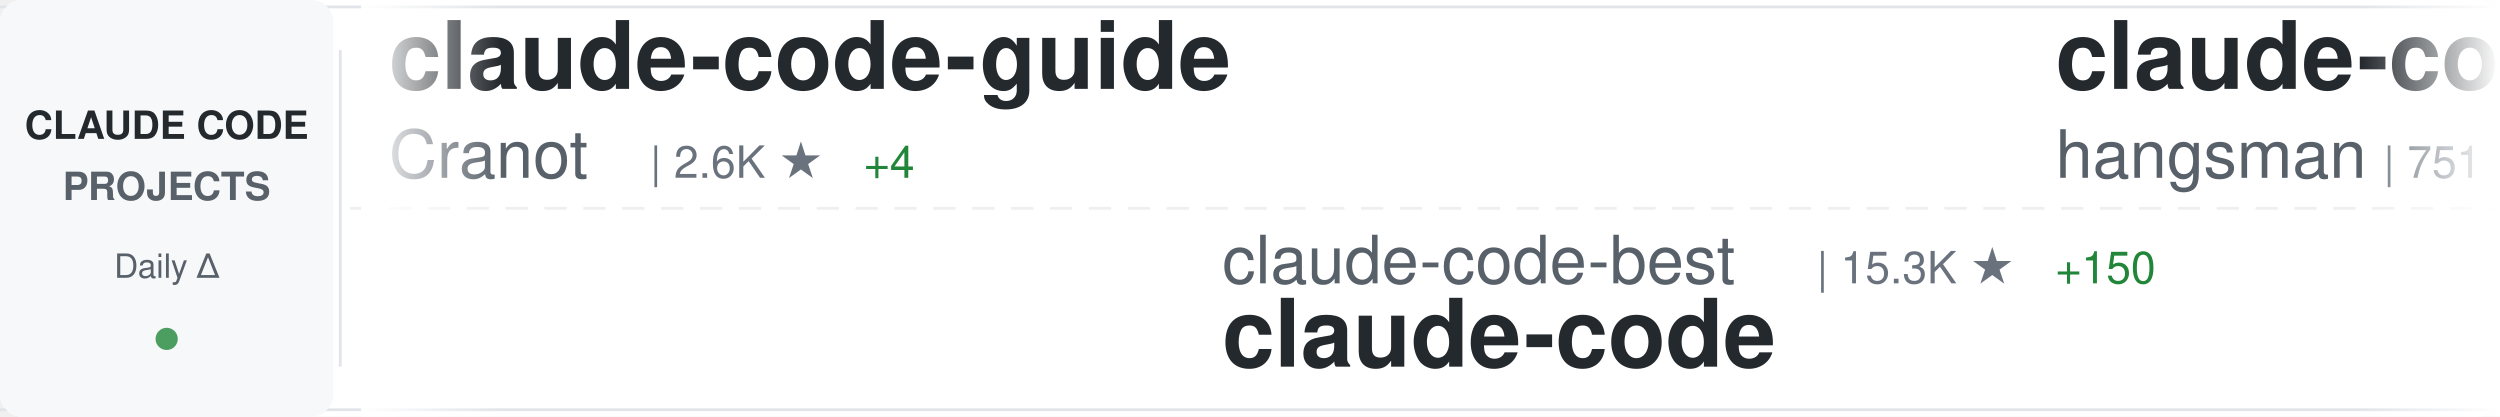
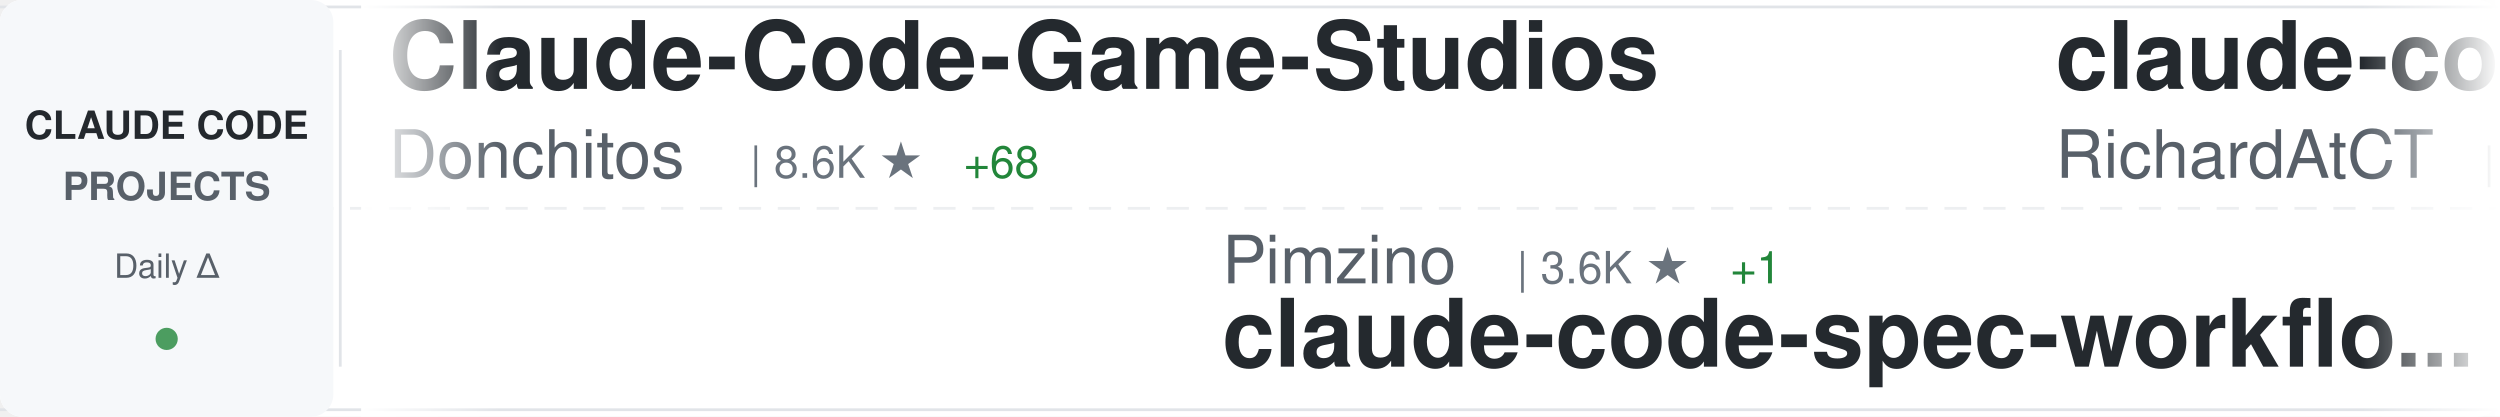
<svg xmlns="http://www.w3.org/2000/svg" width="900" height="150">
  <defs>
    <linearGradient id="awesomeLeftFade" x1="0%" y1="0%" x2="100%" y2="0%">
      <stop offset="0%" style="stop-color:#ffffff;stop-opacity:1" />
      <stop offset="100%" style="stop-color:#ffffff;stop-opacity:0" />
    </linearGradient>
    <linearGradient id="awesomeRightFade" x1="0%" y1="0%" x2="100%" y2="0%">
      <stop offset="0%" style="stop-color:#ffffff;stop-opacity:0" />
      <stop offset="100%" style="stop-color:#ffffff;stop-opacity:1" />
    </linearGradient>
  </defs>
  <rect width="900" height="150" fill="#ffffff" rx="8" />
  <rect x="0" y="2" width="900" height="1" fill="#e1e4e8" />
  <rect x="0" y="147" width="900" height="1" fill="#e1e4e8" />
  <line x1="0" y1="75" x2="900" y2="75" stroke="#e1e4e8" stroke-width="1" stroke-dasharray="8 6" opacity="0.6" />
  <rect x="0" y="0" width="120" height="150" fill="#f6f8fa" rx="8" />
  <text x="60" y="50" font-family="-apple-system, BlinkMacSystemFont, 'Segoe UI', Helvetica, Arial, sans-serif" font-size="14" font-weight="600" fill="#24292e" text-anchor="middle">CLAUDE CODE</text>
  <text x="60" y="72" font-family="-apple-system, BlinkMacSystemFont, 'Segoe UI', Helvetica, Arial, sans-serif" font-size="14" font-weight="600" fill="#586069" text-anchor="middle">PROJECTS</text>
  <text x="60" y="100" font-family="-apple-system, BlinkMacSystemFont, 'Segoe UI', Helvetica, Arial, sans-serif" font-size="12" font-weight="500" fill="#586069" text-anchor="middle">Daily Δ</text>
  <circle cx="60" cy="122" r="4" fill="#22863a" opacity="0.8" />
  <rect x="122" y="18" width="1" height="114" fill="#e1e4e8" />
  <clipPath id="awesomeTickerClip">
    <rect x="130" y="0" width="770" height="150" />
  </clipPath>
  <g clip-path="url(#awesomeTickerClip)">
    <g id="awesomeTickerItems">
      <animateTransform attributeName="transform" attributeType="XML" type="translate" from="0 0" to="-3000 0" dur="54s" repeatCount="indefinite" />
      <g transform="translate(0, 0)">
-         <text x="140" y="32" font-family="-apple-system, BlinkMacSystemFont, 'Segoe UI', Helvetica, Arial, sans-serif" font-size="34" font-weight="600" fill="#24292e">claude-code-guide</text>
-         <text x="140" y="64" font-family="-apple-system, BlinkMacSystemFont, 'Segoe UI', Helvetica, Arial, sans-serif" font-size="24" font-weight="400" fill="#586069">Cranot</text>
-         <text x="234" y="64" font-family="-apple-system, BlinkMacSystemFont, 'Segoe UI', Helvetica, Arial, sans-serif" font-size="16" font-weight="500" fill="#6a737d">| 2.6K ★</text>
-         <text x="311" y="64" font-family="-apple-system, BlinkMacSystemFont, 'Segoe UI', Helvetica, Arial, sans-serif" font-size="16" font-weight="500" fill="#22863a"> +4</text>
+         <text x="140" y="32" font-family="-apple-system, BlinkMacSystemFont, 'Segoe UI', Helvetica, Arial, sans-serif" font-size="34" font-weight="600" fill="#24292e">Claude-Code-Game-Studios</text>
+         <text x="140" y="64" font-family="-apple-system, BlinkMacSystemFont, 'Segoe UI', Helvetica, Arial, sans-serif" font-size="24" font-weight="400" fill="#586069">Donchitos</text>
+         <text x="270" y="64" font-family="-apple-system, BlinkMacSystemFont, 'Segoe UI', Helvetica, Arial, sans-serif" font-size="16" font-weight="500" fill="#6a737d">| 8.6K ★</text>
+         <text x="347" y="64" font-family="-apple-system, BlinkMacSystemFont, 'Segoe UI', Helvetica, Arial, sans-serif" font-size="16" font-weight="500" fill="#22863a"> +68</text>
      </g>
      <g transform="translate(300, 0)">
-         <text x="140" y="102" font-family="-apple-system, BlinkMacSystemFont, 'Segoe UI', Helvetica, Arial, sans-serif" font-size="24" font-weight="400" fill="#586069">claude-code-best</text>
-         <text x="354" y="102" font-family="-apple-system, BlinkMacSystemFont, 'Segoe UI', Helvetica, Arial, sans-serif" font-size="16" font-weight="500" fill="#6a737d">| 15.3K ★</text>
-         <text x="440" y="102" font-family="-apple-system, BlinkMacSystemFont, 'Segoe UI', Helvetica, Arial, sans-serif" font-size="16" font-weight="500" fill="#22863a"> +150</text>
-         <text x="140" y="132" font-family="-apple-system, BlinkMacSystemFont, 'Segoe UI', Helvetica, Arial, sans-serif" font-size="34" font-weight="600" fill="#24292e">claude-code</text>
+         <text x="140" y="102" font-family="-apple-system, BlinkMacSystemFont, 'Segoe UI', Helvetica, Arial, sans-serif" font-size="24" font-weight="400" fill="#586069">Pimzino</text>
+         <text x="246" y="102" font-family="-apple-system, BlinkMacSystemFont, 'Segoe UI', Helvetica, Arial, sans-serif" font-size="16" font-weight="500" fill="#6a737d">| 3.6K ★</text>
+         <text x="323" y="102" font-family="-apple-system, BlinkMacSystemFont, 'Segoe UI', Helvetica, Arial, sans-serif" font-size="16" font-weight="500" fill="#22863a"> +1</text>
+         <text x="140" y="132" font-family="-apple-system, BlinkMacSystemFont, 'Segoe UI', Helvetica, Arial, sans-serif" font-size="34" font-weight="600" fill="#24292e">claude-code-spec-workflo...</text>
      </g>
      <g transform="translate(600, 0)">
-         <text x="140" y="32" font-family="-apple-system, BlinkMacSystemFont, 'Segoe UI', Helvetica, Arial, sans-serif" font-size="34" font-weight="600" fill="#24292e">claude-code-source</text>
-         <text x="140" y="64" font-family="-apple-system, BlinkMacSystemFont, 'Segoe UI', Helvetica, Arial, sans-serif" font-size="24" font-weight="400" fill="#586069">hangsman</text>
-         <text x="258" y="64" font-family="-apple-system, BlinkMacSystemFont, 'Segoe UI', Helvetica, Arial, sans-serif" font-size="16" font-weight="500" fill="#6a737d">| 751 ★</text>
+         <text x="140" y="32" font-family="-apple-system, BlinkMacSystemFont, 'Segoe UI', Helvetica, Arial, sans-serif" font-size="34" font-weight="600" fill="#24292e">claude-code-telegram</text>
+         <text x="140" y="64" font-family="-apple-system, BlinkMacSystemFont, 'Segoe UI', Helvetica, Arial, sans-serif" font-size="24" font-weight="400" fill="#586069">RichardAtCT</text>
+         <text x="294" y="64" font-family="-apple-system, BlinkMacSystemFont, 'Segoe UI', Helvetica, Arial, sans-serif" font-size="16" font-weight="500" fill="#6a737d">| 2.4K ★</text>
+         <text x="371" y="64" font-family="-apple-system, BlinkMacSystemFont, 'Segoe UI', Helvetica, Arial, sans-serif" font-size="16" font-weight="500" fill="#22863a"> +10</text>
      </g>
      <g transform="translate(900, 0)">
-         <text x="140" y="102" font-family="-apple-system, BlinkMacSystemFont, 'Segoe UI', Helvetica, Arial, sans-serif" font-size="24" font-weight="400" fill="#586069">centminmod</text>
-         <text x="282" y="102" font-family="-apple-system, BlinkMacSystemFont, 'Segoe UI', Helvetica, Arial, sans-serif" font-size="16" font-weight="500" fill="#6a737d">| 2.2K ★</text>
-         <text x="359" y="102" font-family="-apple-system, BlinkMacSystemFont, 'Segoe UI', Helvetica, Arial, sans-serif" font-size="16" font-weight="500" fill="#22863a"> +4</text>
-         <text x="140" y="132" font-family="-apple-system, BlinkMacSystemFont, 'Segoe UI', Helvetica, Arial, sans-serif" font-size="34" font-weight="600" fill="#24292e">my-claude-code-setup</text>
+         <text x="140" y="102" font-family="-apple-system, BlinkMacSystemFont, 'Segoe UI', Helvetica, Arial, sans-serif" font-size="24" font-weight="400" fill="#586069">guanshan</text>
+         <text x="258" y="102" font-family="-apple-system, BlinkMacSystemFont, 'Segoe UI', Helvetica, Arial, sans-serif" font-size="16" font-weight="500" fill="#6a737d">| 54 ★</text>
+         <text x="140" y="132" font-family="-apple-system, BlinkMacSystemFont, 'Segoe UI', Helvetica, Arial, sans-serif" font-size="34" font-weight="600" fill="#24292e">ClaudeCode</text>
      </g>
      <g transform="translate(1200, 0)">
        <text x="140" y="32" font-family="-apple-system, BlinkMacSystemFont, 'Segoe UI', Helvetica, Arial, sans-serif" font-size="34" font-weight="600" fill="#24292e">claude-code</text>
-         <text x="140" y="64" font-family="-apple-system, BlinkMacSystemFont, 'Segoe UI', Helvetica, Arial, sans-serif" font-size="24" font-weight="400" fill="#586069">RishabhK103</text>
-         <text x="294" y="64" font-family="-apple-system, BlinkMacSystemFont, 'Segoe UI', Helvetica, Arial, sans-serif" font-size="16" font-weight="500" fill="#6a737d">| 54 ★</text>
+         <text x="140" y="64" font-family="-apple-system, BlinkMacSystemFont, 'Segoe UI', Helvetica, Arial, sans-serif" font-size="24" font-weight="400" fill="#586069">claude-code-best</text>
+         <text x="354" y="64" font-family="-apple-system, BlinkMacSystemFont, 'Segoe UI', Helvetica, Arial, sans-serif" font-size="16" font-weight="500" fill="#6a737d">| 15.4K ★</text>
+         <text x="440" y="64" font-family="-apple-system, BlinkMacSystemFont, 'Segoe UI', Helvetica, Arial, sans-serif" font-size="16" font-weight="500" fill="#22863a"> +126</text>
      </g>
      <g transform="translate(1500, 0)">
-         <text x="140" y="102" font-family="-apple-system, BlinkMacSystemFont, 'Segoe UI', Helvetica, Arial, sans-serif" font-size="24" font-weight="400" fill="#586069">ding113</text>
-         <text x="246" y="102" font-family="-apple-system, BlinkMacSystemFont, 'Segoe UI', Helvetica, Arial, sans-serif" font-size="16" font-weight="500" fill="#6a737d">| 2.4K ★</text>
-         <text x="323" y="102" font-family="-apple-system, BlinkMacSystemFont, 'Segoe UI', Helvetica, Arial, sans-serif" font-size="16" font-weight="500" fill="#22863a"> +11</text>
-         <text x="140" y="132" font-family="-apple-system, BlinkMacSystemFont, 'Segoe UI', Helvetica, Arial, sans-serif" font-size="34" font-weight="600" fill="#24292e">claude-code-hub</text>
+         <text x="140" y="102" font-family="-apple-system, BlinkMacSystemFont, 'Segoe UI', Helvetica, Arial, sans-serif" font-size="24" font-weight="400" fill="#586069">lowcortisolprogrammer</text>
+         <text x="414" y="102" font-family="-apple-system, BlinkMacSystemFont, 'Segoe UI', Helvetica, Arial, sans-serif" font-size="16" font-weight="500" fill="#6a737d">| 170 ★</text>
+         <text x="140" y="132" font-family="-apple-system, BlinkMacSystemFont, 'Segoe UI', Helvetica, Arial, sans-serif" font-size="34" font-weight="600" fill="#24292e">claude-code</text>
      </g>
      <g transform="translate(1800, 0)">
-         <text x="140" y="32" font-family="-apple-system, BlinkMacSystemFont, 'Segoe UI', Helvetica, Arial, sans-serif" font-size="34" font-weight="600" fill="#24292e">claude-code-book</text>
-         <text x="140" y="64" font-family="-apple-system, BlinkMacSystemFont, 'Segoe UI', Helvetica, Arial, sans-serif" font-size="24" font-weight="400" fill="#586069">lintsinghua</text>
-         <text x="294" y="64" font-family="-apple-system, BlinkMacSystemFont, 'Segoe UI', Helvetica, Arial, sans-serif" font-size="16" font-weight="500" fill="#6a737d">| 2.6K ★</text>
-         <text x="371" y="64" font-family="-apple-system, BlinkMacSystemFont, 'Segoe UI', Helvetica, Arial, sans-serif" font-size="16" font-weight="500" fill="#22863a"> +43</text>
+         <text x="140" y="32" font-family="-apple-system, BlinkMacSystemFont, 'Segoe UI', Helvetica, Arial, sans-serif" font-size="34" font-weight="600" fill="#24292e">claude-code-infrastructu...</text>
+         <text x="140" y="64" font-family="-apple-system, BlinkMacSystemFont, 'Segoe UI', Helvetica, Arial, sans-serif" font-size="24" font-weight="400" fill="#586069">diet103</text>
+         <text x="246" y="64" font-family="-apple-system, BlinkMacSystemFont, 'Segoe UI', Helvetica, Arial, sans-serif" font-size="16" font-weight="500" fill="#6a737d">| 9.4K ★</text>
+         <text x="323" y="64" font-family="-apple-system, BlinkMacSystemFont, 'Segoe UI', Helvetica, Arial, sans-serif" font-size="16" font-weight="500" fill="#22863a"> +4</text>
      </g>
      <g transform="translate(2100, 0)">
-         <text x="140" y="102" font-family="-apple-system, BlinkMacSystemFont, 'Segoe UI', Helvetica, Arial, sans-serif" font-size="24" font-weight="400" fill="#586069">bfly123</text>
-         <text x="246" y="102" font-family="-apple-system, BlinkMacSystemFont, 'Segoe UI', Helvetica, Arial, sans-serif" font-size="16" font-weight="500" fill="#6a737d">| 2.2K ★</text>
-         <text x="323" y="102" font-family="-apple-system, BlinkMacSystemFont, 'Segoe UI', Helvetica, Arial, sans-serif" font-size="16" font-weight="500" fill="#22863a"> +10</text>
-         <text x="140" y="132" font-family="-apple-system, BlinkMacSystemFont, 'Segoe UI', Helvetica, Arial, sans-serif" font-size="34" font-weight="600" fill="#24292e">claude_code_bridge</text>
+         <text x="140" y="102" font-family="-apple-system, BlinkMacSystemFont, 'Segoe UI', Helvetica, Arial, sans-serif" font-size="24" font-weight="400" fill="#586069">lst97</text>
+         <text x="222" y="102" font-family="-apple-system, BlinkMacSystemFont, 'Segoe UI', Helvetica, Arial, sans-serif" font-size="16" font-weight="500" fill="#6a737d">| 1.5K ★</text>
+         <text x="299" y="102" font-family="-apple-system, BlinkMacSystemFont, 'Segoe UI', Helvetica, Arial, sans-serif" font-size="16" font-weight="500" fill="#22863a"> +1</text>
+         <text x="140" y="132" font-family="-apple-system, BlinkMacSystemFont, 'Segoe UI', Helvetica, Arial, sans-serif" font-size="34" font-weight="600" fill="#24292e">claude-code-sub-agents</text>
      </g>
      <g transform="translate(2400, 0)">
-         <text x="140" y="32" font-family="-apple-system, BlinkMacSystemFont, 'Segoe UI', Helvetica, Arial, sans-serif" font-size="34" font-weight="600" fill="#24292e">claude-code</text>
-         <text x="140" y="64" font-family="-apple-system, BlinkMacSystemFont, 'Segoe UI', Helvetica, Arial, sans-serif" font-size="24" font-weight="400" fill="#586069">anthropics</text>
-         <text x="282" y="64" font-family="-apple-system, BlinkMacSystemFont, 'Segoe UI', Helvetica, Arial, sans-serif" font-size="16" font-weight="500" fill="#6a737d">| 112.3K ★</text>
-         <text x="377" y="64" font-family="-apple-system, BlinkMacSystemFont, 'Segoe UI', Helvetica, Arial, sans-serif" font-size="16" font-weight="500" fill="#22863a"> +437</text>
+         <text x="140" y="32" font-family="-apple-system, BlinkMacSystemFont, 'Segoe UI', Helvetica, Arial, sans-serif" font-size="34" font-weight="600" fill="#24292e">awesome-claude-code-tool...</text>
+         <text x="140" y="64" font-family="-apple-system, BlinkMacSystemFont, 'Segoe UI', Helvetica, Arial, sans-serif" font-size="24" font-weight="400" fill="#586069">rohitg00</text>
+         <text x="258" y="64" font-family="-apple-system, BlinkMacSystemFont, 'Segoe UI', Helvetica, Arial, sans-serif" font-size="16" font-weight="500" fill="#6a737d">| 1.2K ★</text>
+         <text x="335" y="64" font-family="-apple-system, BlinkMacSystemFont, 'Segoe UI', Helvetica, Arial, sans-serif" font-size="16" font-weight="500" fill="#22863a"> +10</text>
      </g>
      <g transform="translate(2700, 0)">
-         <text x="140" y="102" font-family="-apple-system, BlinkMacSystemFont, 'Segoe UI', Helvetica, Arial, sans-serif" font-size="24" font-weight="400" fill="#586069">diet103</text>
-         <text x="246" y="102" font-family="-apple-system, BlinkMacSystemFont, 'Segoe UI', Helvetica, Arial, sans-serif" font-size="16" font-weight="500" fill="#6a737d">| 9.4K ★</text>
-         <text x="323" y="102" font-family="-apple-system, BlinkMacSystemFont, 'Segoe UI', Helvetica, Arial, sans-serif" font-size="16" font-weight="500" fill="#22863a"> +5</text>
-         <text x="140" y="132" font-family="-apple-system, BlinkMacSystemFont, 'Segoe UI', Helvetica, Arial, sans-serif" font-size="34" font-weight="600" fill="#24292e">claude-code-infrastructu...</text>
+         <text x="140" y="102" font-family="-apple-system, BlinkMacSystemFont, 'Segoe UI', Helvetica, Arial, sans-serif" font-size="24" font-weight="400" fill="#586069">router-for-me</text>
+         <text x="318" y="102" font-family="-apple-system, BlinkMacSystemFont, 'Segoe UI', Helvetica, Arial, sans-serif" font-size="16" font-weight="500" fill="#6a737d">| 25.0K ★</text>
+         <text x="404" y="102" font-family="-apple-system, BlinkMacSystemFont, 'Segoe UI', Helvetica, Arial, sans-serif" font-size="16" font-weight="500" fill="#22863a"> +291</text>
+         <text x="140" y="132" font-family="-apple-system, BlinkMacSystemFont, 'Segoe UI', Helvetica, Arial, sans-serif" font-size="34" font-weight="600" fill="#24292e">CLIProxyAPI</text>
      </g>
      <g transform="translate(3000, 0)">
-         <text x="140" y="32" font-family="-apple-system, BlinkMacSystemFont, 'Segoe UI', Helvetica, Arial, sans-serif" font-size="34" font-weight="600" fill="#24292e">claude-code-guide</text>
-         <text x="140" y="64" font-family="-apple-system, BlinkMacSystemFont, 'Segoe UI', Helvetica, Arial, sans-serif" font-size="24" font-weight="400" fill="#586069">Cranot</text>
-         <text x="234" y="64" font-family="-apple-system, BlinkMacSystemFont, 'Segoe UI', Helvetica, Arial, sans-serif" font-size="16" font-weight="500" fill="#6a737d">| 2.6K ★</text>
-         <text x="311" y="64" font-family="-apple-system, BlinkMacSystemFont, 'Segoe UI', Helvetica, Arial, sans-serif" font-size="16" font-weight="500" fill="#22863a"> +4</text>
+         <text x="140" y="32" font-family="-apple-system, BlinkMacSystemFont, 'Segoe UI', Helvetica, Arial, sans-serif" font-size="34" font-weight="600" fill="#24292e">Claude-Code-Game-Studios</text>
+         <text x="140" y="64" font-family="-apple-system, BlinkMacSystemFont, 'Segoe UI', Helvetica, Arial, sans-serif" font-size="24" font-weight="400" fill="#586069">Donchitos</text>
+         <text x="270" y="64" font-family="-apple-system, BlinkMacSystemFont, 'Segoe UI', Helvetica, Arial, sans-serif" font-size="16" font-weight="500" fill="#6a737d">| 8.6K ★</text>
+         <text x="347" y="64" font-family="-apple-system, BlinkMacSystemFont, 'Segoe UI', Helvetica, Arial, sans-serif" font-size="16" font-weight="500" fill="#22863a"> +68</text>
      </g>
      <g transform="translate(3300, 0)">
-         <text x="140" y="102" font-family="-apple-system, BlinkMacSystemFont, 'Segoe UI', Helvetica, Arial, sans-serif" font-size="24" font-weight="400" fill="#586069">claude-code-best</text>
-         <text x="354" y="102" font-family="-apple-system, BlinkMacSystemFont, 'Segoe UI', Helvetica, Arial, sans-serif" font-size="16" font-weight="500" fill="#6a737d">| 15.3K ★</text>
-         <text x="440" y="102" font-family="-apple-system, BlinkMacSystemFont, 'Segoe UI', Helvetica, Arial, sans-serif" font-size="16" font-weight="500" fill="#22863a"> +150</text>
-         <text x="140" y="132" font-family="-apple-system, BlinkMacSystemFont, 'Segoe UI', Helvetica, Arial, sans-serif" font-size="34" font-weight="600" fill="#24292e">claude-code</text>
+         <text x="140" y="102" font-family="-apple-system, BlinkMacSystemFont, 'Segoe UI', Helvetica, Arial, sans-serif" font-size="24" font-weight="400" fill="#586069">Pimzino</text>
+         <text x="246" y="102" font-family="-apple-system, BlinkMacSystemFont, 'Segoe UI', Helvetica, Arial, sans-serif" font-size="16" font-weight="500" fill="#6a737d">| 3.6K ★</text>
+         <text x="323" y="102" font-family="-apple-system, BlinkMacSystemFont, 'Segoe UI', Helvetica, Arial, sans-serif" font-size="16" font-weight="500" fill="#22863a"> +1</text>
+         <text x="140" y="132" font-family="-apple-system, BlinkMacSystemFont, 'Segoe UI', Helvetica, Arial, sans-serif" font-size="34" font-weight="600" fill="#24292e">claude-code-spec-workflo...</text>
      </g>
      <g transform="translate(3600, 0)">
-         <text x="140" y="32" font-family="-apple-system, BlinkMacSystemFont, 'Segoe UI', Helvetica, Arial, sans-serif" font-size="34" font-weight="600" fill="#24292e">claude-code-source</text>
-         <text x="140" y="64" font-family="-apple-system, BlinkMacSystemFont, 'Segoe UI', Helvetica, Arial, sans-serif" font-size="24" font-weight="400" fill="#586069">hangsman</text>
-         <text x="258" y="64" font-family="-apple-system, BlinkMacSystemFont, 'Segoe UI', Helvetica, Arial, sans-serif" font-size="16" font-weight="500" fill="#6a737d">| 751 ★</text>
+         <text x="140" y="32" font-family="-apple-system, BlinkMacSystemFont, 'Segoe UI', Helvetica, Arial, sans-serif" font-size="34" font-weight="600" fill="#24292e">claude-code-telegram</text>
+         <text x="140" y="64" font-family="-apple-system, BlinkMacSystemFont, 'Segoe UI', Helvetica, Arial, sans-serif" font-size="24" font-weight="400" fill="#586069">RichardAtCT</text>
+         <text x="294" y="64" font-family="-apple-system, BlinkMacSystemFont, 'Segoe UI', Helvetica, Arial, sans-serif" font-size="16" font-weight="500" fill="#6a737d">| 2.4K ★</text>
+         <text x="371" y="64" font-family="-apple-system, BlinkMacSystemFont, 'Segoe UI', Helvetica, Arial, sans-serif" font-size="16" font-weight="500" fill="#22863a"> +10</text>
      </g>
      <g transform="translate(3900, 0)">
-         <text x="140" y="102" font-family="-apple-system, BlinkMacSystemFont, 'Segoe UI', Helvetica, Arial, sans-serif" font-size="24" font-weight="400" fill="#586069">centminmod</text>
-         <text x="282" y="102" font-family="-apple-system, BlinkMacSystemFont, 'Segoe UI', Helvetica, Arial, sans-serif" font-size="16" font-weight="500" fill="#6a737d">| 2.2K ★</text>
-         <text x="359" y="102" font-family="-apple-system, BlinkMacSystemFont, 'Segoe UI', Helvetica, Arial, sans-serif" font-size="16" font-weight="500" fill="#22863a"> +4</text>
-         <text x="140" y="132" font-family="-apple-system, BlinkMacSystemFont, 'Segoe UI', Helvetica, Arial, sans-serif" font-size="34" font-weight="600" fill="#24292e">my-claude-code-setup</text>
+         <text x="140" y="102" font-family="-apple-system, BlinkMacSystemFont, 'Segoe UI', Helvetica, Arial, sans-serif" font-size="24" font-weight="400" fill="#586069">guanshan</text>
+         <text x="258" y="102" font-family="-apple-system, BlinkMacSystemFont, 'Segoe UI', Helvetica, Arial, sans-serif" font-size="16" font-weight="500" fill="#6a737d">| 54 ★</text>
+         <text x="140" y="132" font-family="-apple-system, BlinkMacSystemFont, 'Segoe UI', Helvetica, Arial, sans-serif" font-size="34" font-weight="600" fill="#24292e">ClaudeCode</text>
      </g>
    </g>
  </g>
  <rect x="130" y="0" width="50" height="150" fill="url(#awesomeLeftFade)" />
  <rect x="850" y="0" width="50" height="150" fill="url(#awesomeRightFade)" />
</svg>
